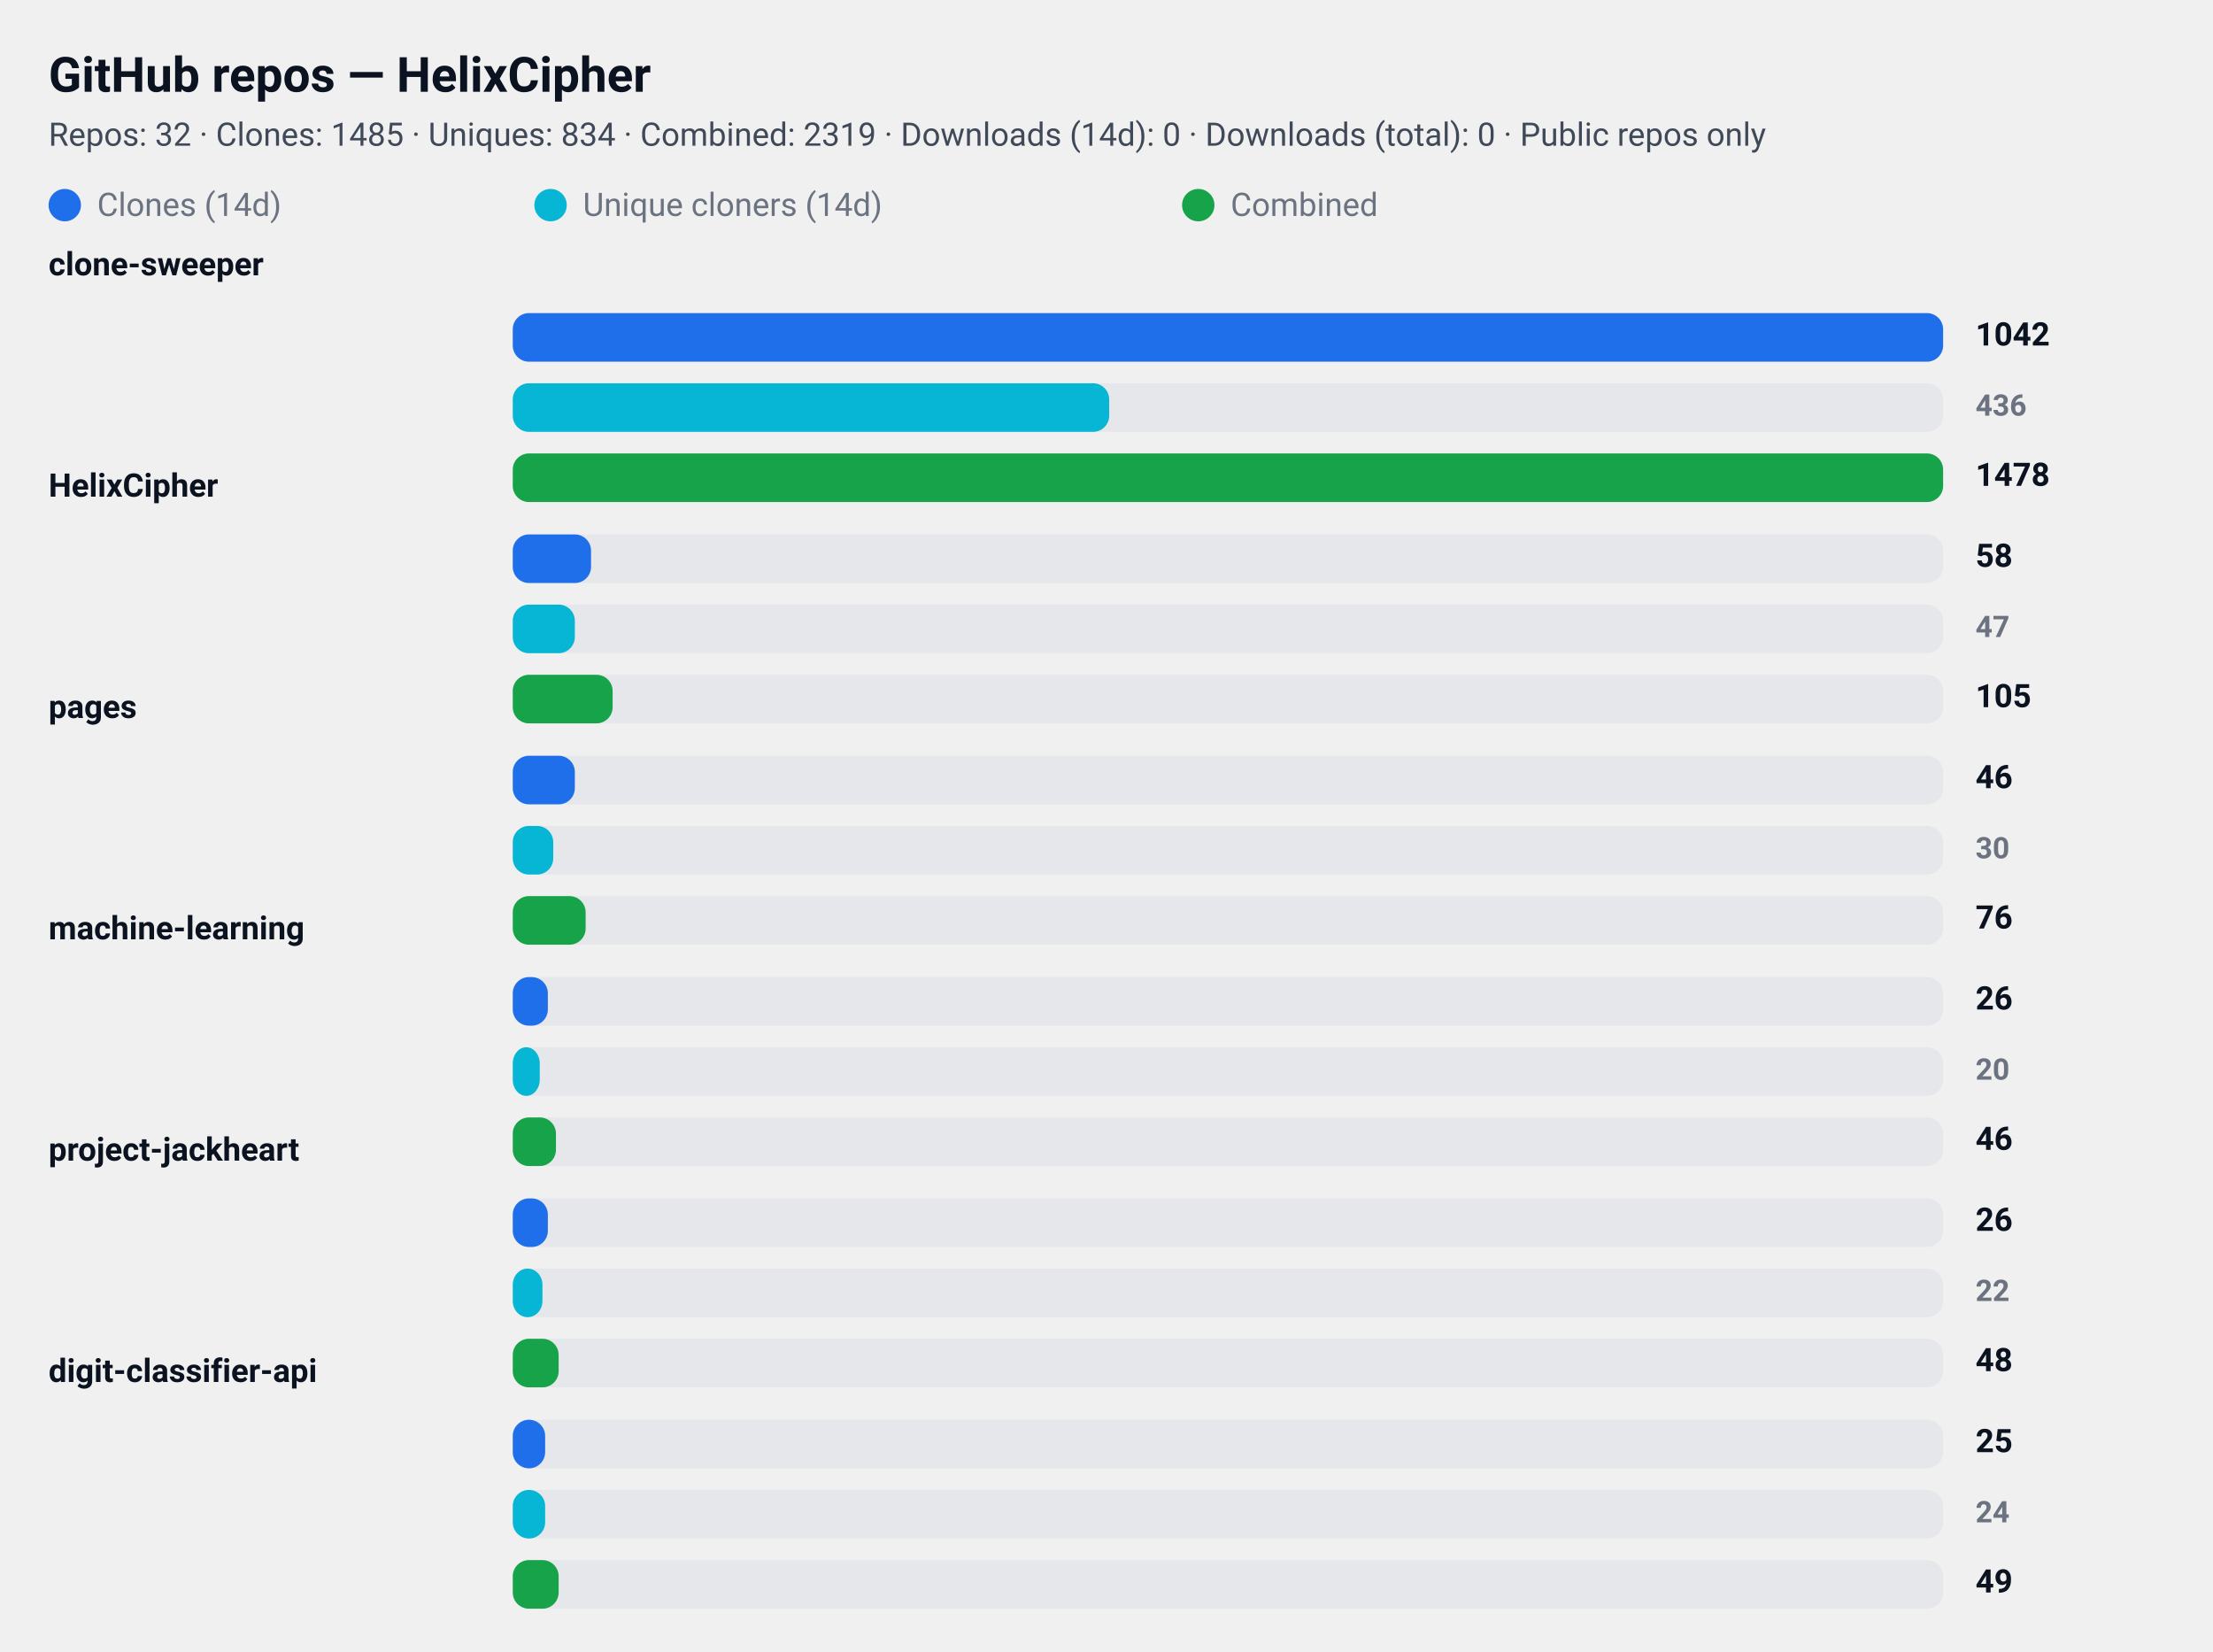
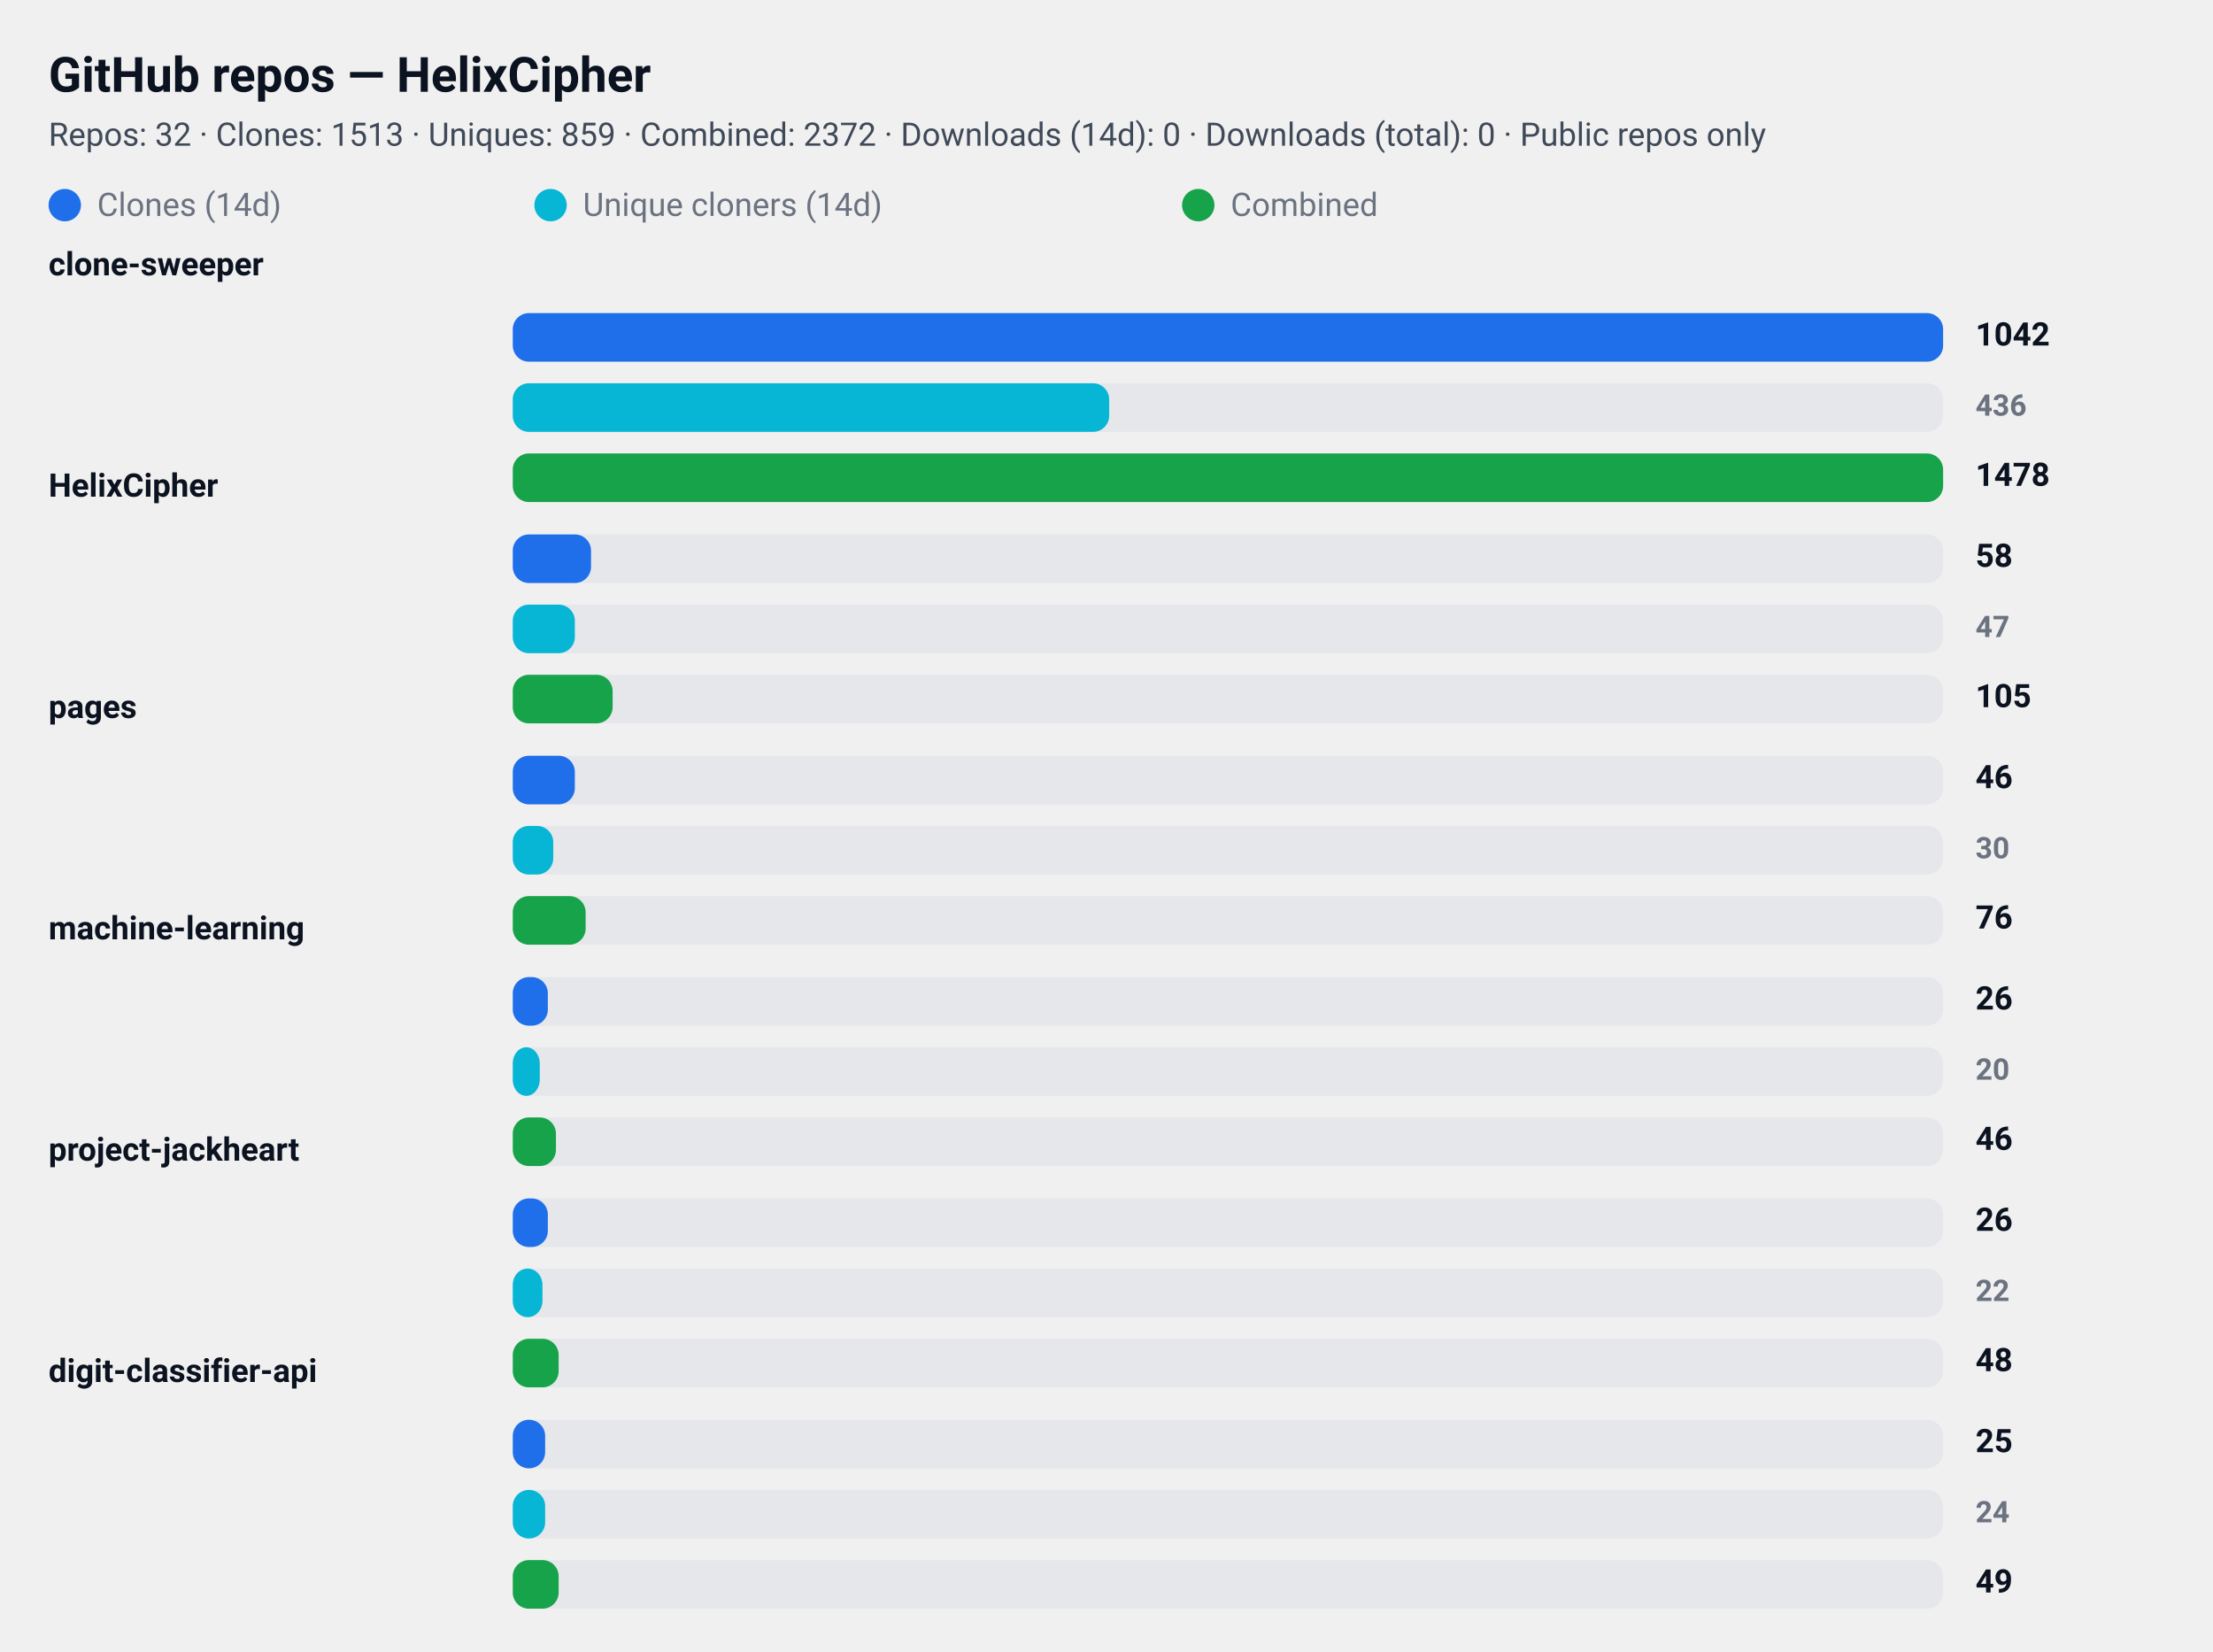
<svg xmlns="http://www.w3.org/2000/svg" width="820" height="612" viewBox="0 0 820 612" role="img" aria-label="GitHub repository clone statistics">
  <style>
  .card  { font-family: "Segoe UI", Roboto, "Helvetica Neue", Arial, sans-serif; }
  .title { font-weight: 700; font-size: 18px; fill: #0b1220; }
  .meta  { font-weight: 400; font-size: 12px; fill: #374151; opacity: 0.95; }
  .label { font-weight: 600; font-size: 12px; fill: #0b1220; }
  .count { font-weight: 700; font-size: 12px; fill: #0b1220; text-anchor: start; }
  .count-small { font-weight: 600; font-size: 11px; fill:#6b7280; text-anchor: start; }
  .muted { font-size:12px; fill:#6b7280; }

  .bar-clone { fill: #1f6feb; rx:6; }
  .bar-uniq  { fill: #06b6d4; rx:6; }
  .bar-comb  { fill: #16a34a; rx:6; }

  .bar-bg { fill: #e5e7eb; rx:6; }
  @media (prefers-color-scheme: dark) {
    .title, .meta, .label, .count, .count-small, .muted { fill: #ffffff; }
    .meta, .count-small { opacity: 0.9; }
  }
</style>
  <rect x="0" y="0" width="820" height="612" rx="12" fill="transparent" />
  <text x="18" y="34" class="title card">GitHub repos — HelixCipher</text>
-   <text x="18" y="54" class="meta card">Repos: 32 · Clones: 1485 · Uniques: 834 · Combined: 2319 · Downloads (14d): 0 · Downloads (total): 0 · Public repos only</text>
+   <text x="18" y="54" class="meta card">Repos: 32 · Clones: 1513 · Uniques: 859 · Combined: 2372 · Downloads (14d): 0 · Downloads (total): 0 · Public repos only</text>
  <g id="legend">
    <rect x="18" y="70" width="12" height="12" class="bar-clone" />
    <text x="36" y="80" class="muted card">Clones (14d)</text>
    <rect x="198" y="70" width="12" height="12" class="bar-uniq" />
    <text x="216" y="80" class="muted card">Unique cloners (14d)</text>
    <rect x="438" y="70" width="12" height="12" class="bar-comb" />
    <text x="456" y="80" class="muted card">Combined</text>
  </g>
  <text x="18" y="102" class="label card">clone-sweeper</text>
  <rect x="190" y="116" width="530" height="18" class="bar-bg" />
  <rect x="190" y="116" width="530" height="18" class="bar-clone" />
  <text x="732" y="128" class="count card">1042</text>
  <rect x="190" y="142" width="530" height="18" class="bar-bg" />
  <rect x="190" y="142" width="221" height="18" class="bar-uniq" />
  <text x="732" y="154" class="count-small card">436</text>
  <rect x="190" y="168" width="530" height="18" class="bar-bg" />
  <rect x="190" y="168" width="530" height="18" class="bar-comb" />
  <text x="732" y="180" class="count card">1478</text>
  <text x="18" y="184" class="label card">HelixCipher</text>
  <rect x="190" y="198" width="530" height="18" class="bar-bg" />
  <rect x="190" y="198" width="29" height="18" class="bar-clone" />
  <text x="732" y="210" class="count card">58</text>
  <rect x="190" y="224" width="530" height="18" class="bar-bg" />
  <rect x="190" y="224" width="23" height="18" class="bar-uniq" />
  <text x="732" y="236" class="count-small card">47</text>
  <rect x="190" y="250" width="530" height="18" class="bar-bg" />
  <rect x="190" y="250" width="37" height="18" class="bar-comb" />
  <text x="732" y="262" class="count card">105</text>
  <text x="18" y="266" class="label card">pages</text>
  <rect x="190" y="280" width="530" height="18" class="bar-bg" />
  <rect x="190" y="280" width="23" height="18" class="bar-clone" />
  <text x="732" y="292" class="count card">46</text>
  <rect x="190" y="306" width="530" height="18" class="bar-bg" />
  <rect x="190" y="306" width="15" height="18" class="bar-uniq" />
  <text x="732" y="318" class="count-small card">30</text>
  <rect x="190" y="332" width="530" height="18" class="bar-bg" />
  <rect x="190" y="332" width="27" height="18" class="bar-comb" />
  <text x="732" y="344" class="count card">76</text>
  <text x="18" y="348" class="label card">machine-learning</text>
  <rect x="190" y="362" width="530" height="18" class="bar-bg" />
  <rect x="190" y="362" width="13" height="18" class="bar-clone" />
  <text x="732" y="374" class="count card">26</text>
  <rect x="190" y="388" width="530" height="18" class="bar-bg" />
  <rect x="190" y="388" width="10" height="18" class="bar-uniq" />
  <text x="732" y="400" class="count-small card">20</text>
  <rect x="190" y="414" width="530" height="18" class="bar-bg" />
  <rect x="190" y="414" width="16" height="18" class="bar-comb" />
  <text x="732" y="426" class="count card">46</text>
  <text x="18" y="430" class="label card">project-jackheart</text>
  <rect x="190" y="444" width="530" height="18" class="bar-bg" />
  <rect x="190" y="444" width="13" height="18" class="bar-clone" />
  <text x="732" y="456" class="count card">26</text>
  <rect x="190" y="470" width="530" height="18" class="bar-bg" />
  <rect x="190" y="470" width="11" height="18" class="bar-uniq" />
  <text x="732" y="482" class="count-small card">22</text>
  <rect x="190" y="496" width="530" height="18" class="bar-bg" />
  <rect x="190" y="496" width="17" height="18" class="bar-comb" />
  <text x="732" y="508" class="count card">48</text>
  <text x="18" y="512" class="label card">digit-classifier-api</text>
  <rect x="190" y="526" width="530" height="18" class="bar-bg" />
  <rect x="190" y="526" width="12" height="18" class="bar-clone" />
  <text x="732" y="538" class="count card">25</text>
  <rect x="190" y="552" width="530" height="18" class="bar-bg" />
  <rect x="190" y="552" width="12" height="18" class="bar-uniq" />
  <text x="732" y="564" class="count-small card">24</text>
  <rect x="190" y="578" width="530" height="18" class="bar-bg" />
  <rect x="190" y="578" width="17" height="18" class="bar-comb" />
  <text x="732" y="590" class="count card">49</text>
</svg>
